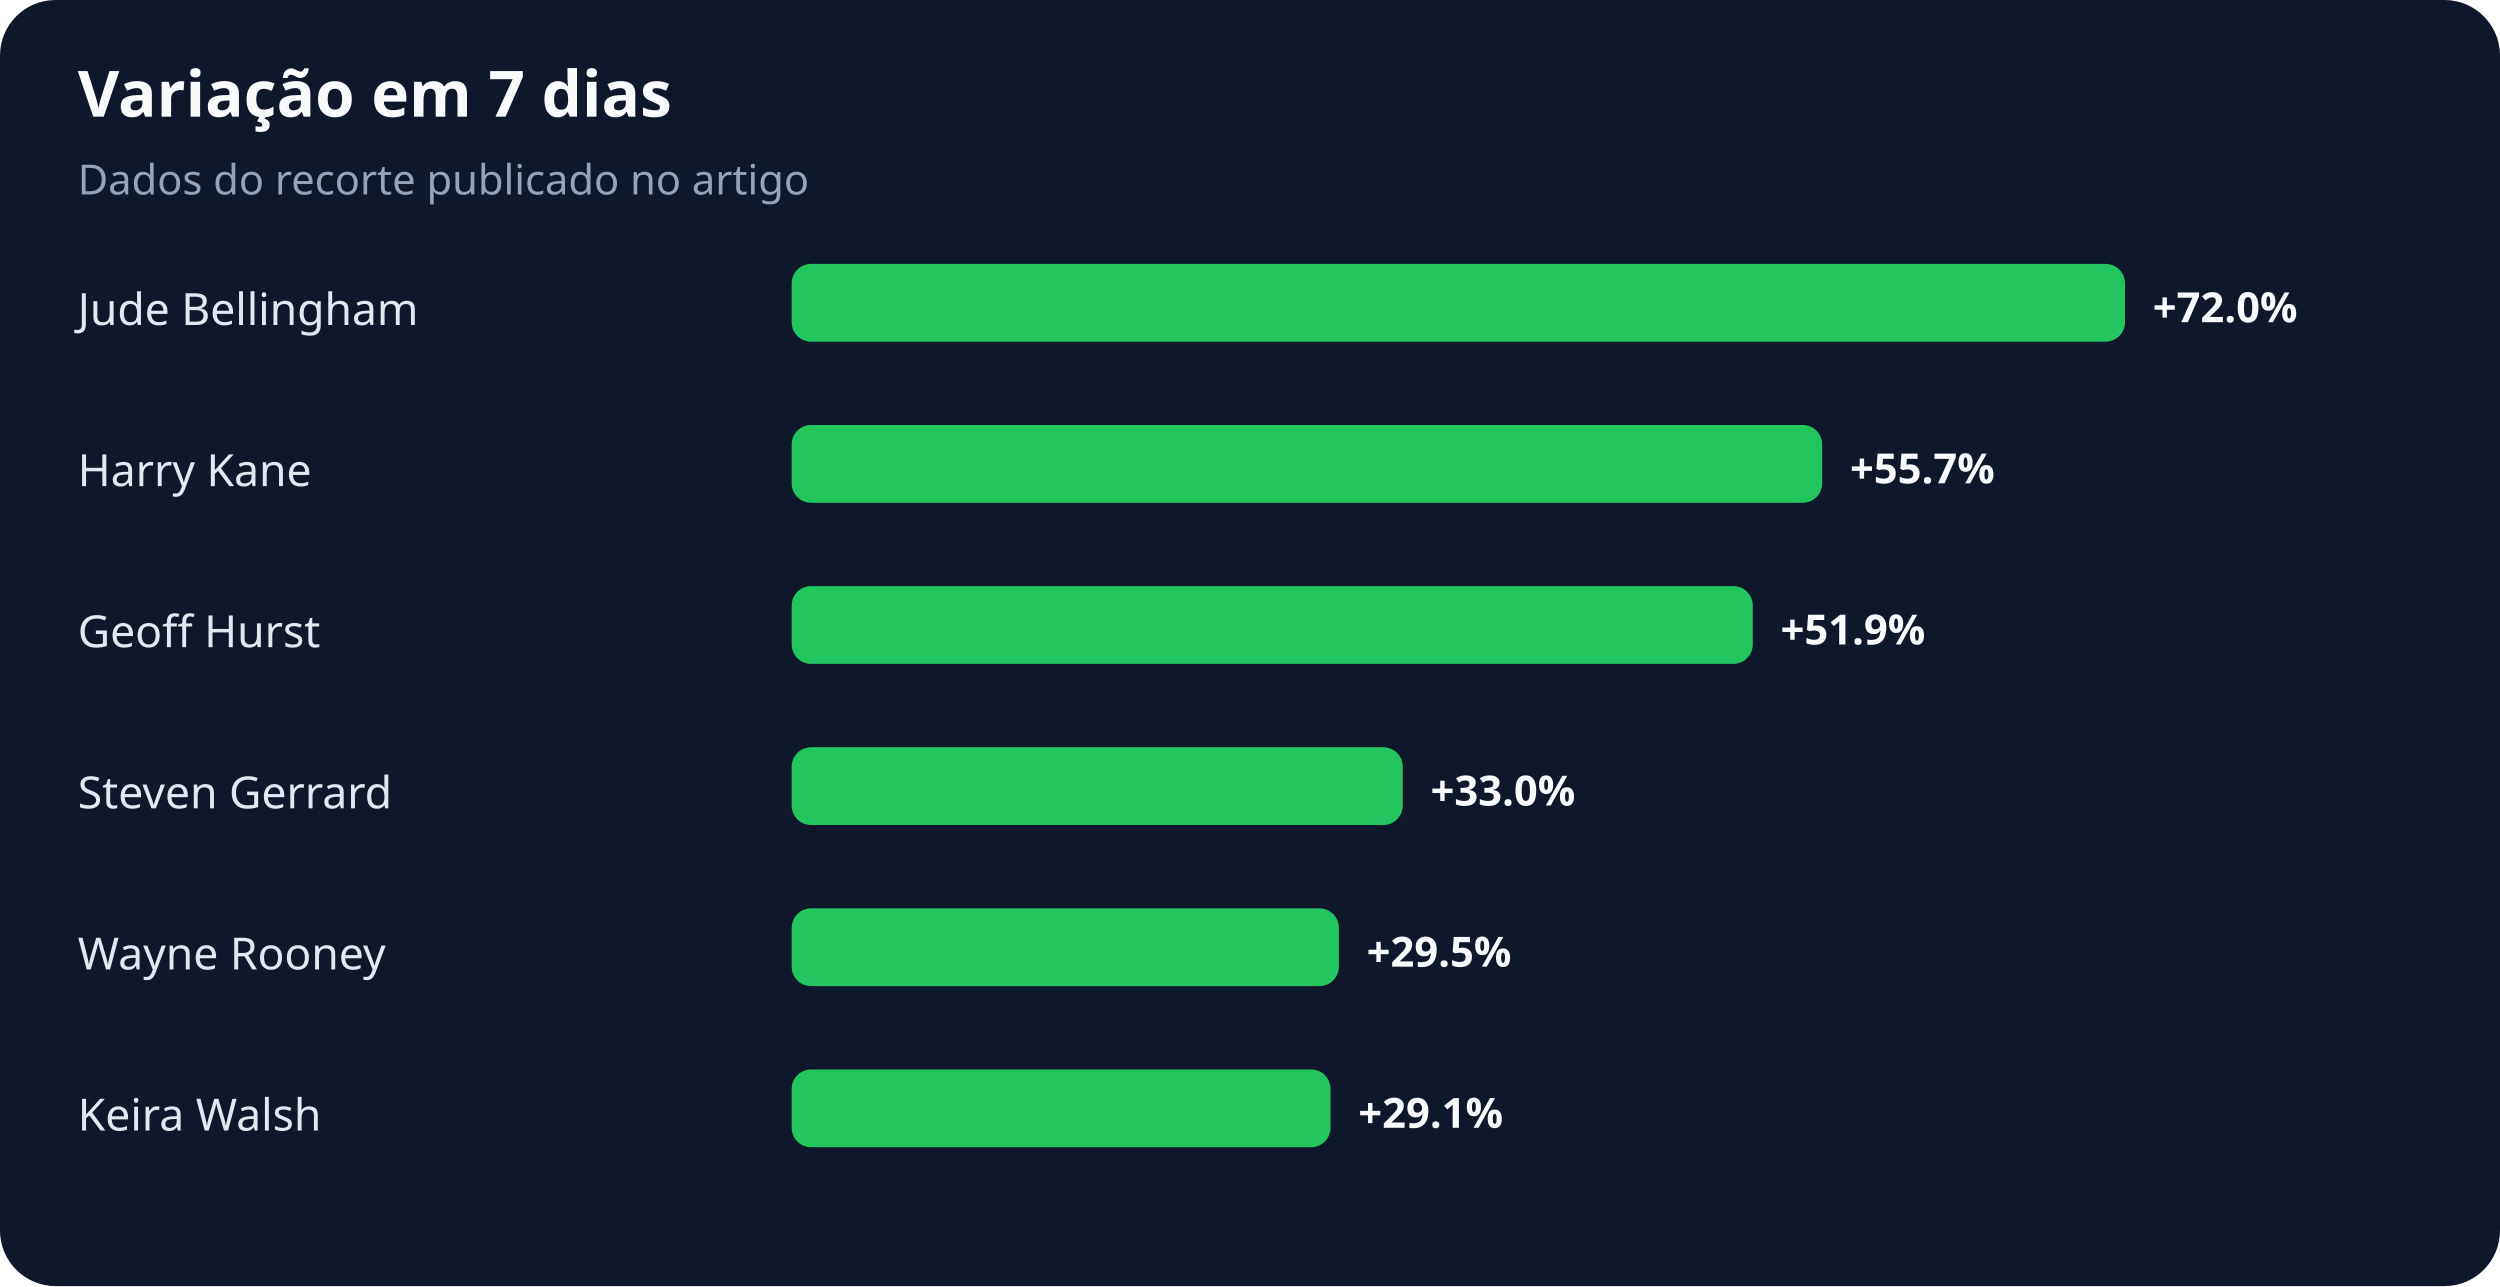
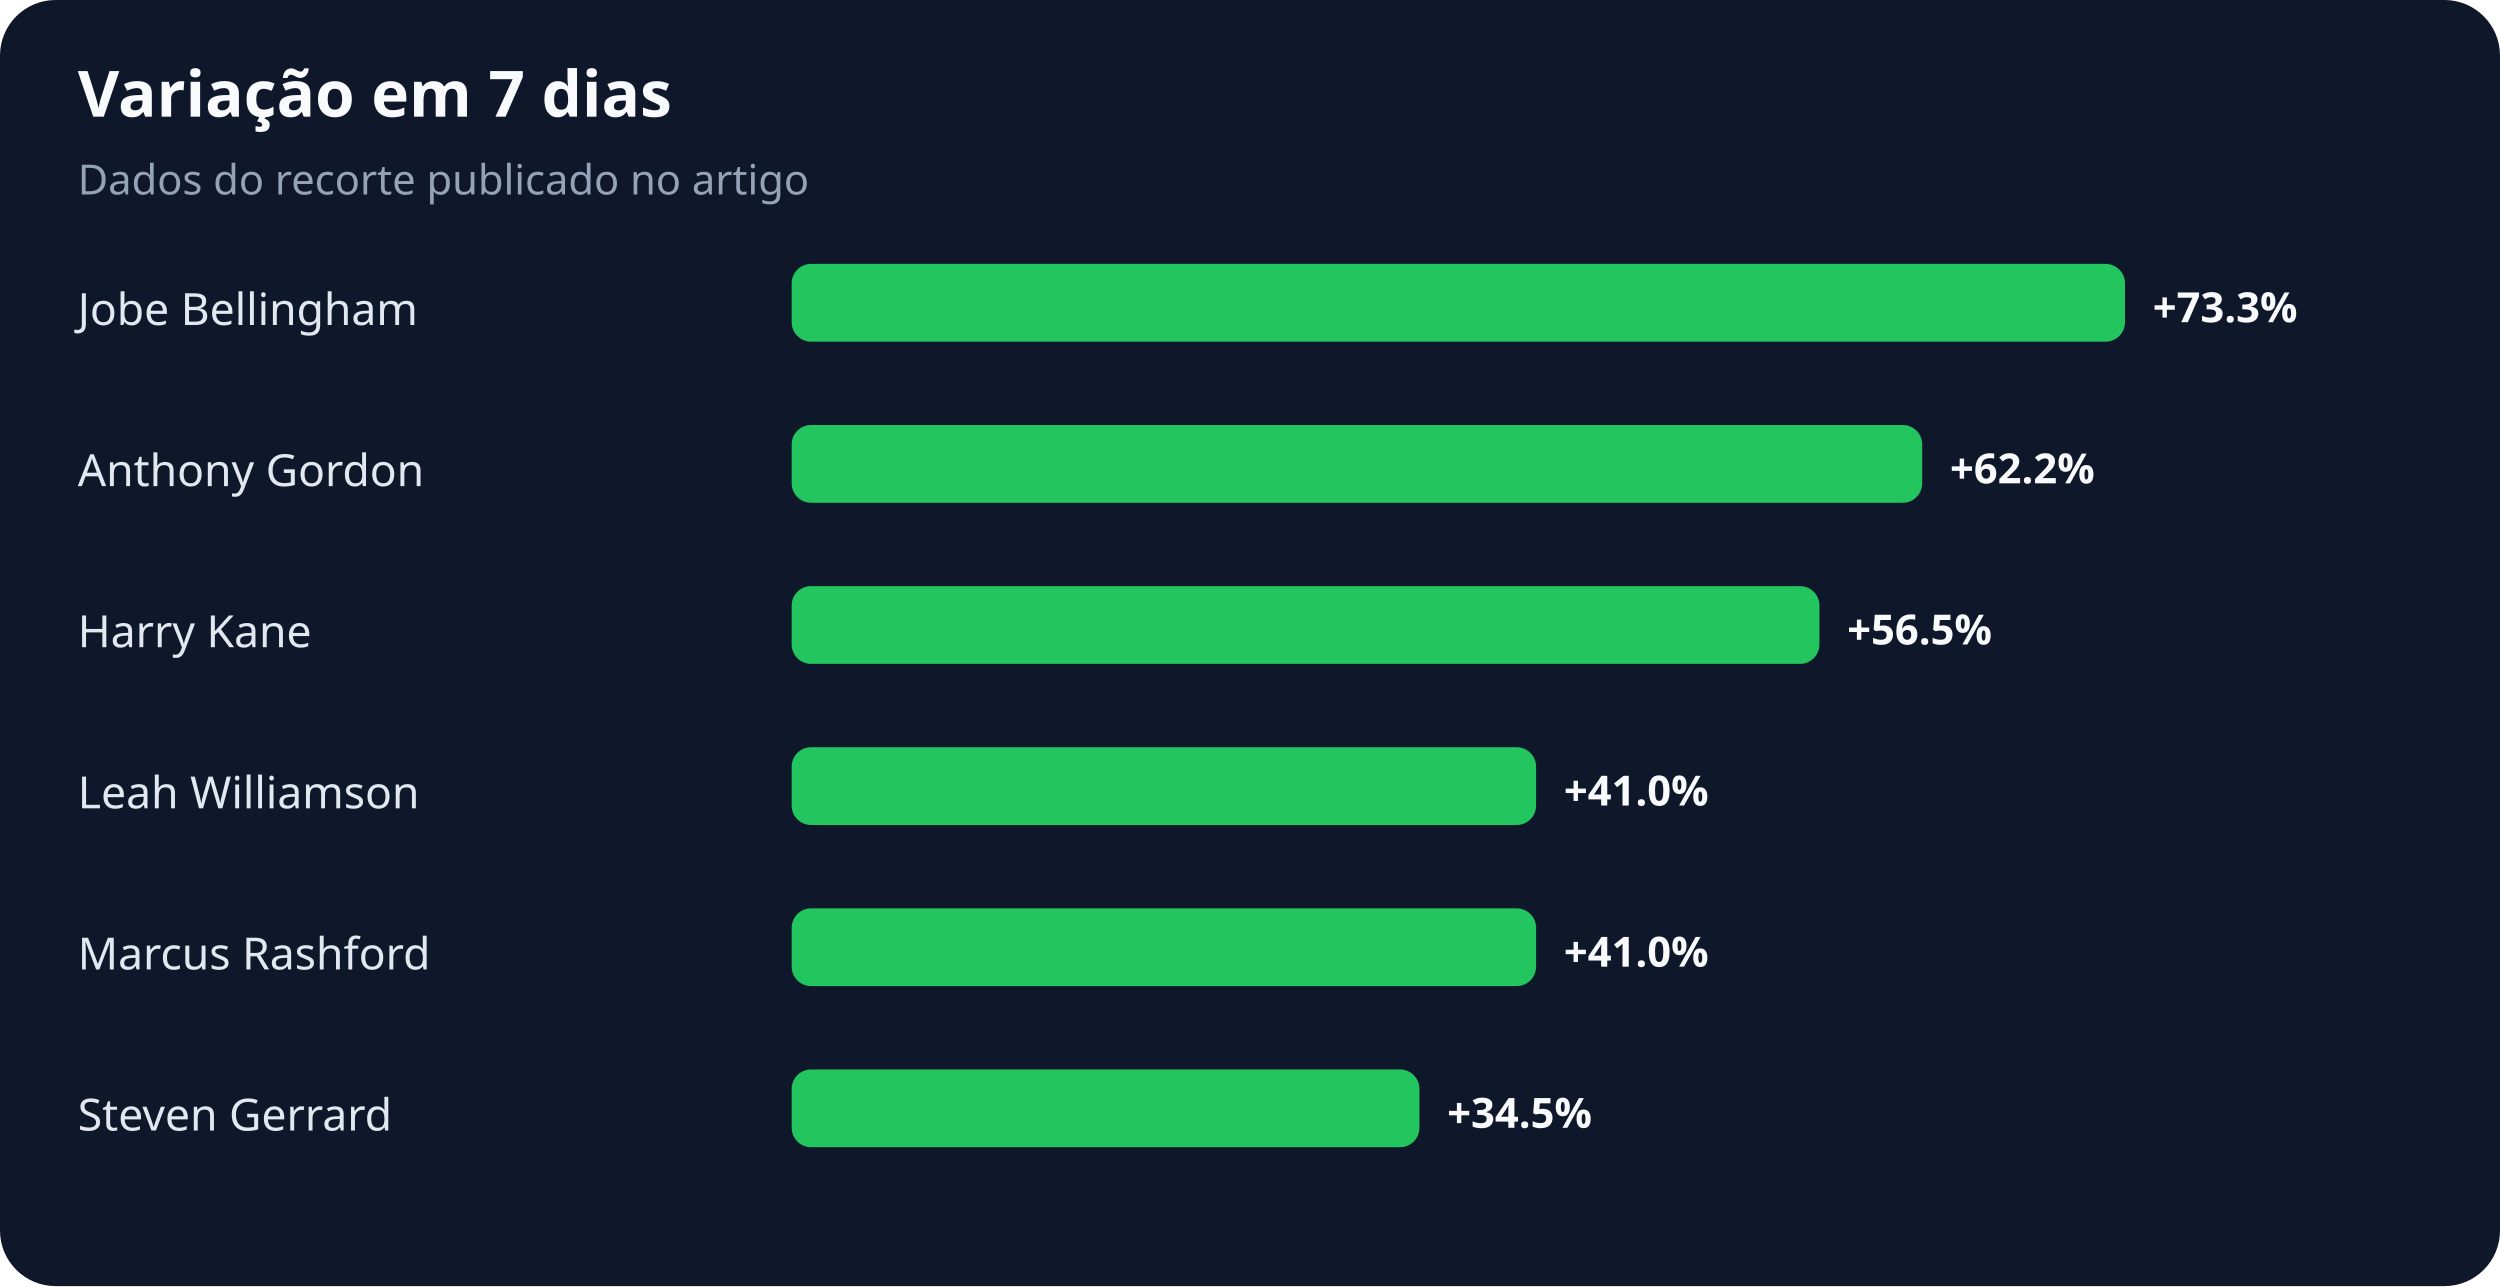
<svg xmlns="http://www.w3.org/2000/svg" width="900" height="463" viewBox="0 0 900 463" role="img" aria-labelledby="title desc">
  <rect width="100%" height="100%" rx="20" fill="#0f172a" />
  <text x="28" y="42" fill="#f8fafc" font-family="system-ui,sans-serif" font-size="23" font-weight="700">Variação em 7 dias</text>
  <text x="28" y="70" fill="#94a3b8" font-family="system-ui,sans-serif" font-size="15">Dados do recorte publicado no artigo</text>
-   <text x="28" y="117" fill="#e2e8f0" font-family="system-ui,sans-serif" font-size="16">Jude Bellingham</text>
+   <text x="28" y="117" fill="#e2e8f0" font-family="system-ui,sans-serif" font-size="16">Jobe Bellingham</text>
  <rect x="285" y="95" width="480" height="28" rx="7" fill="#22c55e" />
-   <text x="775" y="116" fill="#f8fafc" font-family="system-ui,sans-serif" font-size="15" font-weight="700">+72.0%</text>
-   <text x="28" y="175" fill="#e2e8f0" font-family="system-ui,sans-serif" font-size="16">Harry Kane</text>
-   <rect x="285" y="153" width="371" height="28" rx="7" fill="#22c55e" />
-   <text x="666" y="174" fill="#f8fafc" font-family="system-ui,sans-serif" font-size="15" font-weight="700">+55.7%</text>
-   <text x="28" y="233" fill="#e2e8f0" font-family="system-ui,sans-serif" font-size="16">Geoff Hurst</text>
-   <rect x="285" y="211" width="346" height="28" rx="7" fill="#22c55e" />
-   <text x="641" y="232" fill="#f8fafc" font-family="system-ui,sans-serif" font-size="15" font-weight="700">+51.9%</text>
-   <text x="28" y="291" fill="#e2e8f0" font-family="system-ui,sans-serif" font-size="16">Steven Gerrard</text>
-   <rect x="285" y="269" width="220" height="28" rx="7" fill="#22c55e" />
-   <text x="515" y="290" fill="#f8fafc" font-family="system-ui,sans-serif" font-size="15" font-weight="700">+33.0%</text>
-   <text x="28" y="349" fill="#e2e8f0" font-family="system-ui,sans-serif" font-size="16">Wayne Rooney</text>
-   <rect x="285" y="327" width="197" height="28" rx="7" fill="#22c55e" />
-   <text x="492" y="348" fill="#f8fafc" font-family="system-ui,sans-serif" font-size="15" font-weight="700">+29.5%</text>
-   <text x="28" y="407" fill="#e2e8f0" font-family="system-ui,sans-serif" font-size="16">Keira Walsh</text>
-   <rect x="285" y="385" width="194" height="28" rx="7" fill="#22c55e" />
-   <text x="489" y="406" fill="#f8fafc" font-family="system-ui,sans-serif" font-size="15" font-weight="700">+29.1%</text>
+   <text x="775" y="116" fill="#f8fafc" font-family="system-ui,sans-serif" font-size="15" font-weight="700">+73.3%</text>
+   <text x="28" y="175" fill="#e2e8f0" font-family="system-ui,sans-serif" font-size="16">Anthony Gordon</text>
+   <rect x="285" y="153" width="407" height="28" rx="7" fill="#22c55e" />
+   <text x="702" y="174" fill="#f8fafc" font-family="system-ui,sans-serif" font-size="15" font-weight="700">+62.2%</text>
+   <text x="28" y="233" fill="#e2e8f0" font-family="system-ui,sans-serif" font-size="16">Harry Kane</text>
+   <rect x="285" y="211" width="370" height="28" rx="7" fill="#22c55e" />
+   <text x="665" y="232" fill="#f8fafc" font-family="system-ui,sans-serif" font-size="15" font-weight="700">+56.5%</text>
+   <text x="28" y="291" fill="#e2e8f0" font-family="system-ui,sans-serif" font-size="16">Leah Williamson</text>
+   <rect x="285" y="269" width="268" height="28" rx="7" fill="#22c55e" />
+   <text x="563" y="290" fill="#f8fafc" font-family="system-ui,sans-serif" font-size="15" font-weight="700">+41.0%</text>
+   <text x="28" y="349" fill="#e2e8f0" font-family="system-ui,sans-serif" font-size="16">Marcus Rashford</text>
+   <rect x="285" y="327" width="268" height="28" rx="7" fill="#22c55e" />
+   <text x="563" y="348" fill="#f8fafc" font-family="system-ui,sans-serif" font-size="15" font-weight="700">+41.0%</text>
+   <text x="28" y="407" fill="#e2e8f0" font-family="system-ui,sans-serif" font-size="16">Steven Gerrard</text>
+   <rect x="285" y="385" width="226" height="28" rx="7" fill="#22c55e" />
+   <text x="521" y="406" fill="#f8fafc" font-family="system-ui,sans-serif" font-size="15" font-weight="700">+34.5%</text>
</svg>
